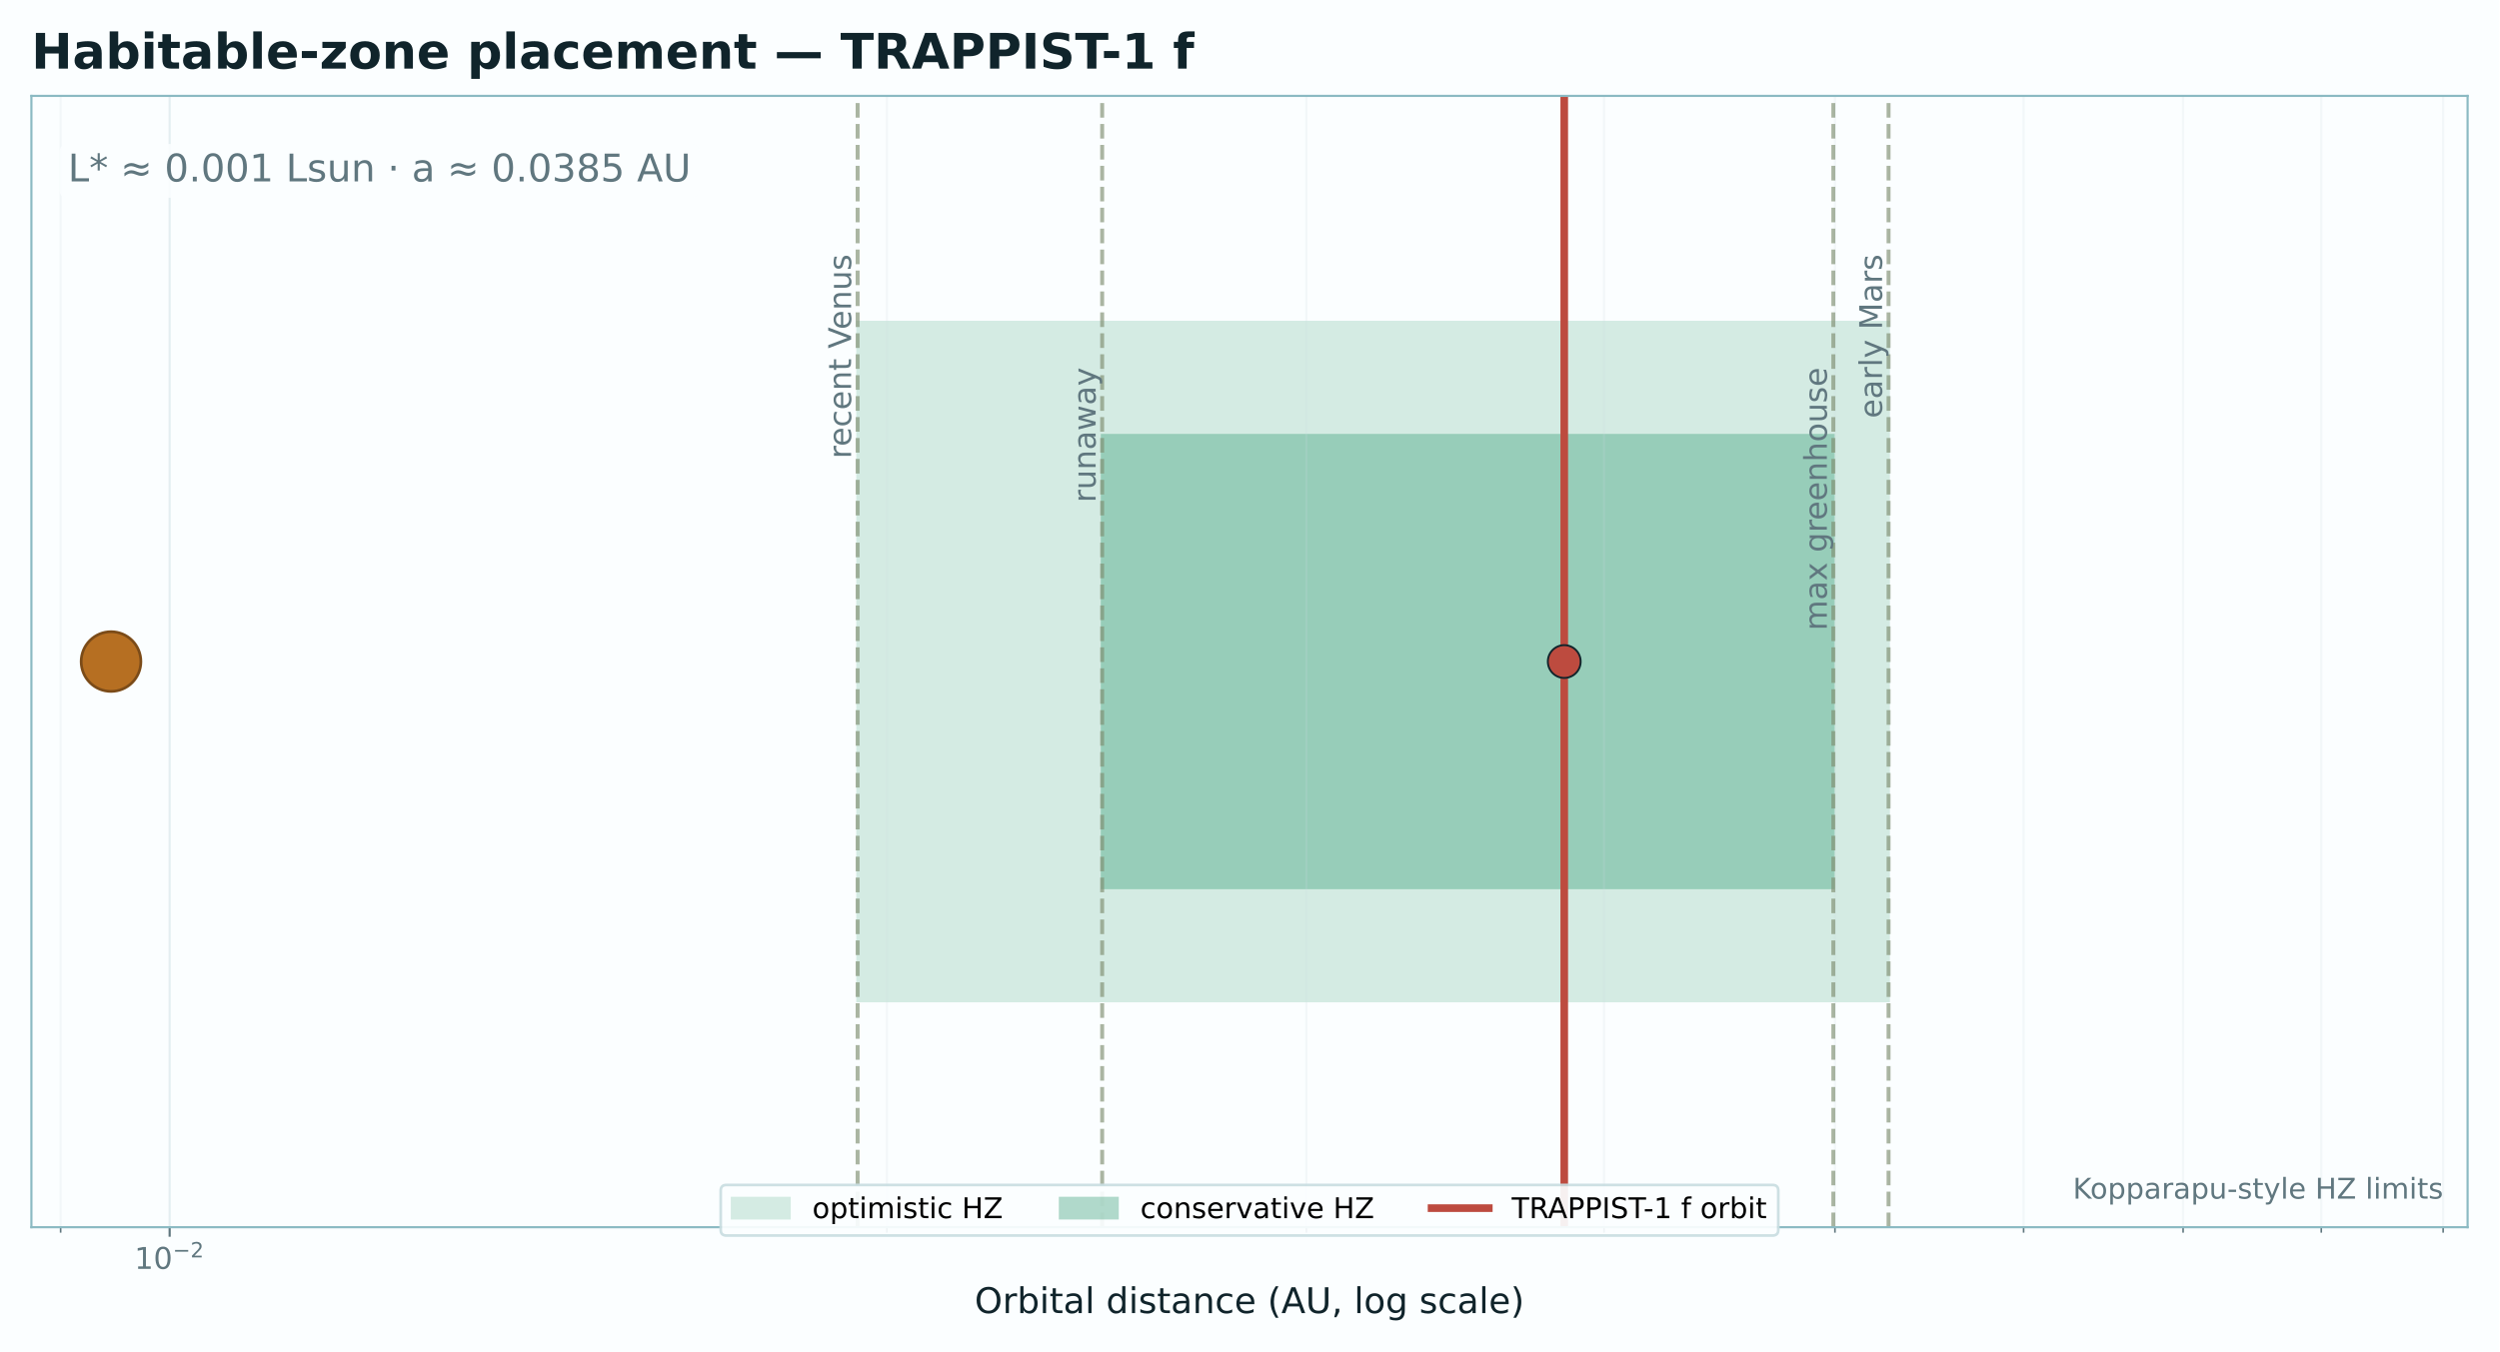
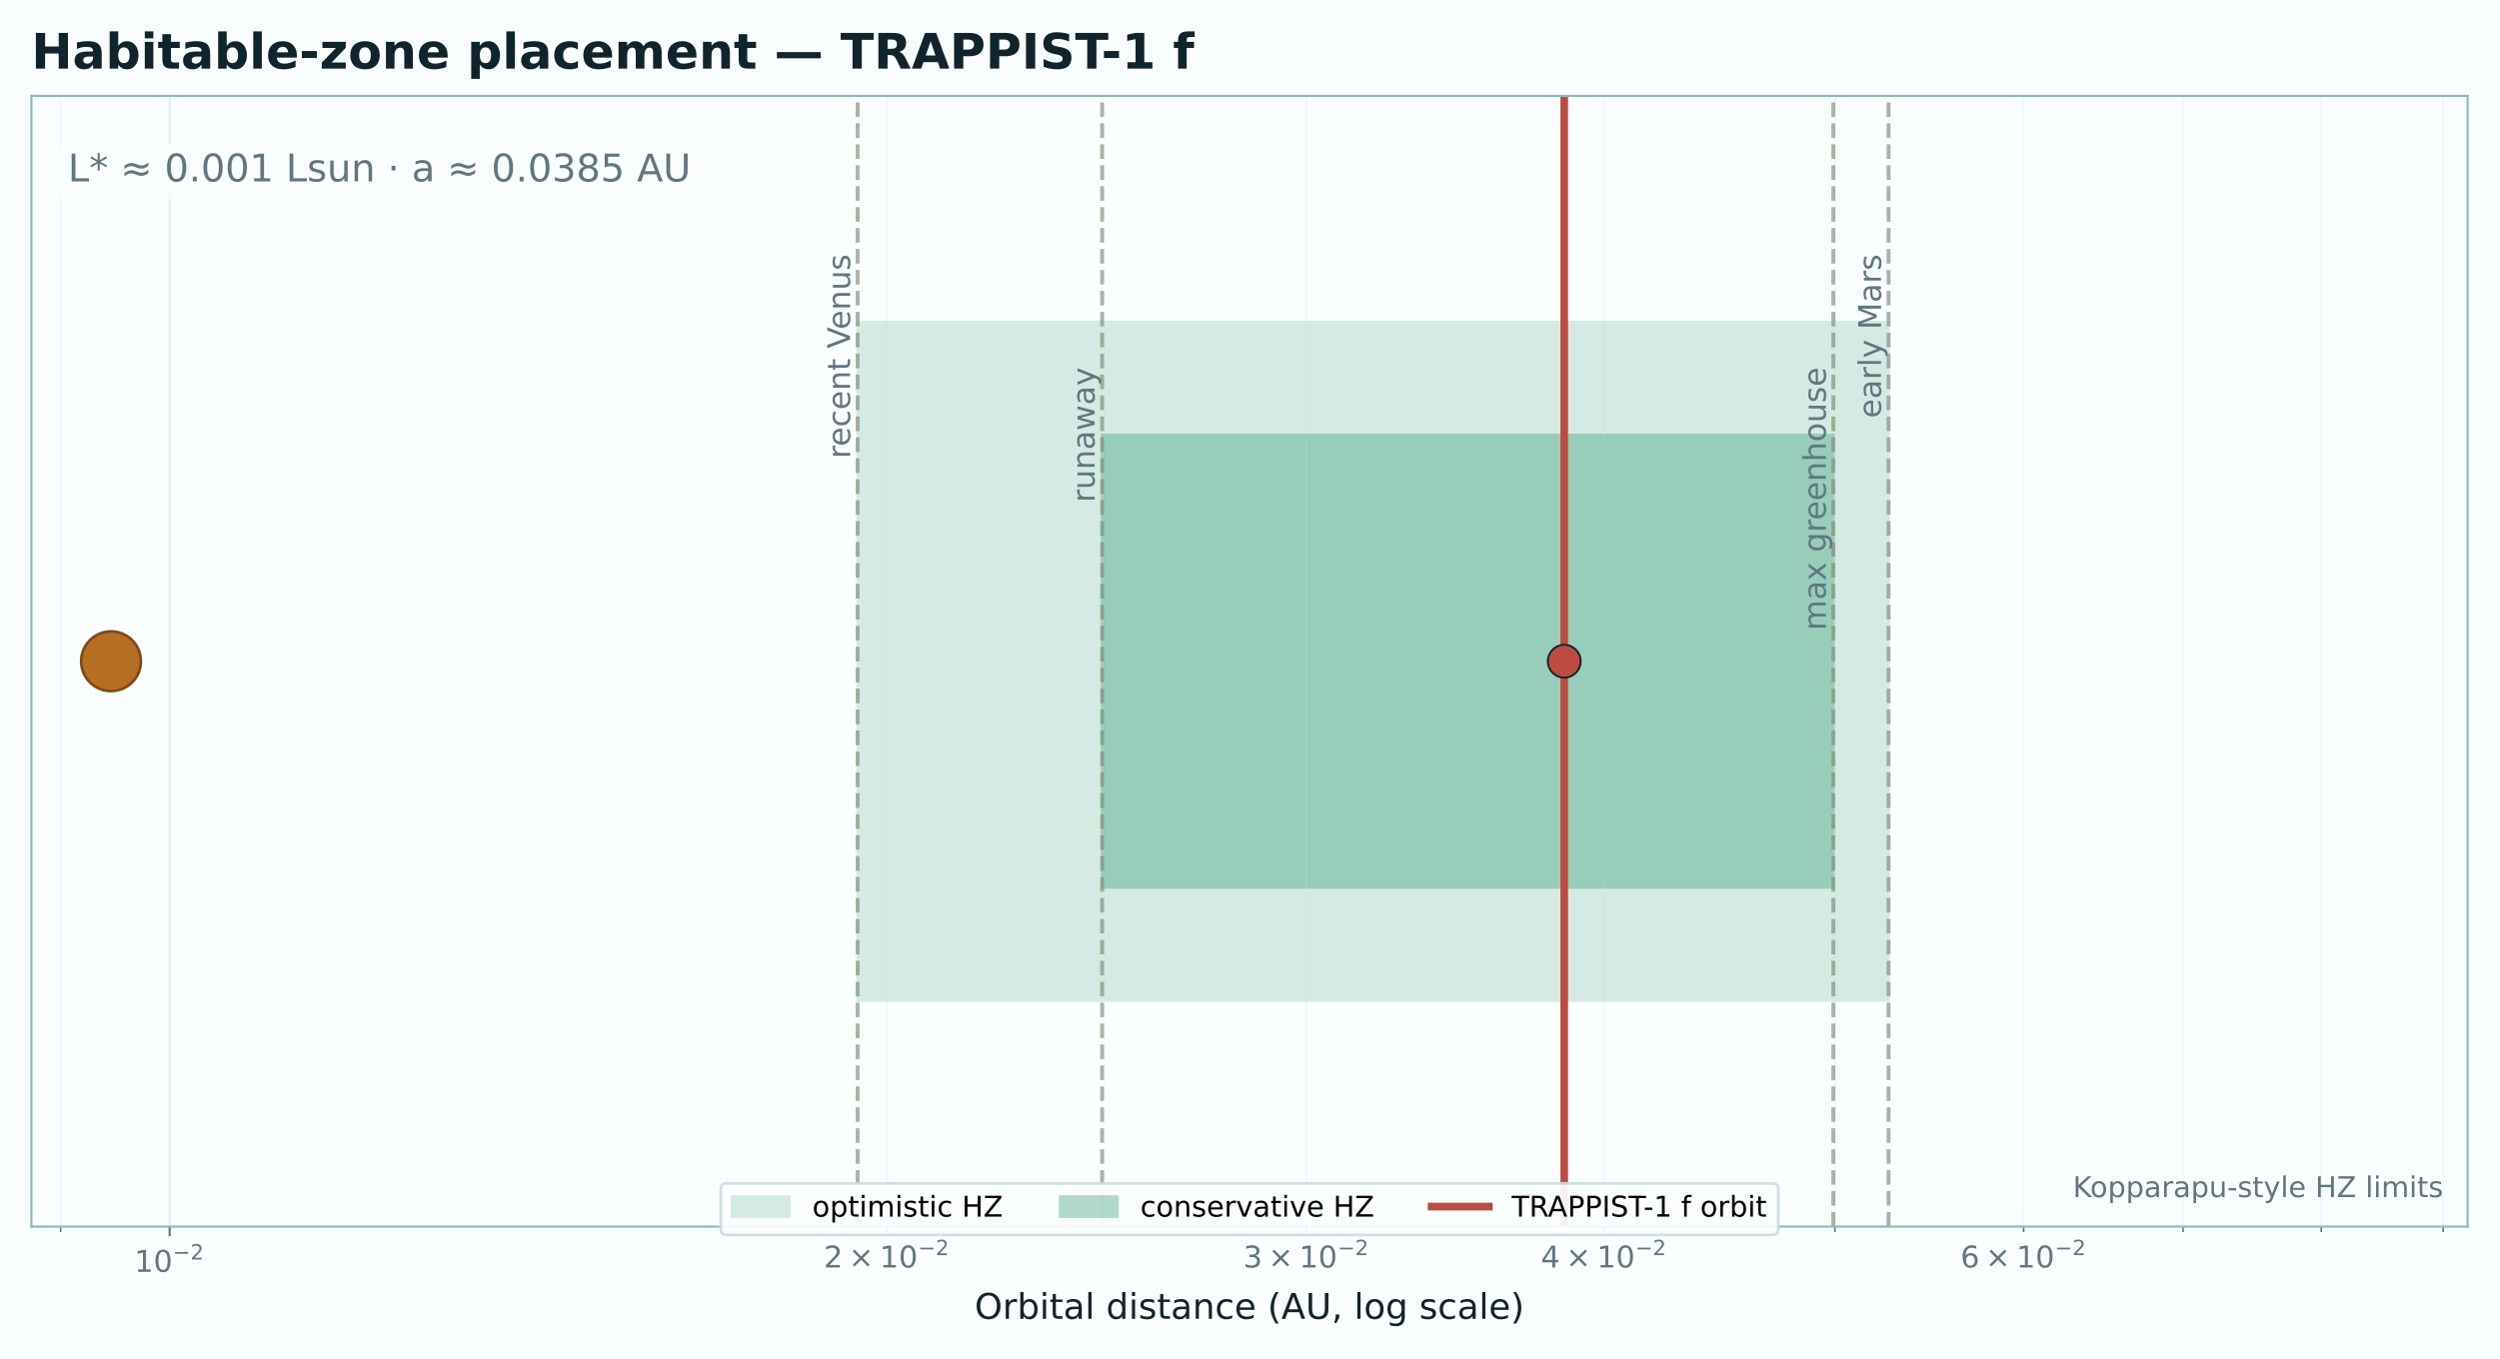
- <svg xmlns="http://www.w3.org/2000/svg" xmlns:xlink="http://www.w3.org/1999/xlink" width="917.04pt" height="496.241pt" viewBox="0 0 917.04 496.241" version="1.1">
+ <svg xmlns="http://www.w3.org/2000/svg" xmlns:xlink="http://www.w3.org/1999/xlink" width="917.04pt" height="498.775pt" viewBox="0 0 917.04 498.775" version="1.1">
  <defs>
    <style type="text/css">*{stroke-linejoin: round; stroke-linecap: butt}</style>
  </defs>
  <g id="figure_1">
    <g id="patch_1">
-       <path d="M 0 496.241  L 917.04 496.241  L 917.04 0  L 0 0  z " style="fill: #fbfeff" />
+       <path d="M 0 498.775  L 917.04 498.775  L 917.04 0  L 0 0  z " style="fill: #fbfeff" />
    </g>
    <g id="axes_1">
      <g id="patch_2">
-         <path d="M 11.52 450.493  L 905.52 450.493  L 905.52 35.197  L 11.52 35.197  z " style="fill: #fbfeff" />
+         <path d="M 11.52 450.272  L 905.52 450.272  L 905.52 35.197  L 11.52 35.197  z " style="fill: #fbfeff" />
      </g>
      <g id="patch_3">
-         <path d="M 314.715 367.434  L 693.033 367.434  L 693.033 118.256  L 314.715 118.256  z " clip-path="url(#p030839d843)" style="fill: #1f9466; opacity: 0.18; stroke: #1f9466; stroke-linejoin: miter" />
+         <path d="M 314.715 367.257  L 693.033 367.257  L 693.033 118.212  L 314.715 118.212  z " clip-path="url(#p48dc839798)" style="fill: #1f9466; opacity: 0.18; stroke: #1f9466; stroke-linejoin: miter" />
      </g>
      <g id="patch_4">
-         <path d="M 404.45 325.904  L 672.772 325.904  L 672.772 159.786  L 404.45 159.786  z " clip-path="url(#p030839d843)" style="fill: #1f9466; opacity: 0.34; stroke: #1f9466; stroke-linejoin: miter" />
+         <path d="M 404.45 325.749  L 672.772 325.749  L 672.772 159.72  L 404.45 159.72  z " clip-path="url(#p48dc839798)" style="fill: #1f9466; opacity: 0.34; stroke: #1f9466; stroke-linejoin: miter" />
      </g>
      <g id="matplotlib.axis_1">
        <g id="xtick_1">
          <g id="line2d_1">
-             <path d="M 62.254 450.493  L 62.254 35.197  " clip-path="url(#p030839d843)" style="fill: none; stroke: #c9dde1; stroke-opacity: 0.45; stroke-width: 0.8; stroke-linecap: square" />
+             <path d="M 62.254 450.272  L 62.254 35.197  " clip-path="url(#p48dc839798)" style="fill: none; stroke: #c9dde1; stroke-opacity: 0.45; stroke-width: 0.8; stroke-linecap: square" />
          </g>
          <g id="line2d_2">
            <defs>
-               <path id="m3db7261943" d="M 0 0  L 0 3.5  " style="stroke: #60777f; stroke-width: 0.8" />
+               <path id="me065fab42f" d="M 0 0  L 0 3.5  " style="stroke: #60777f; stroke-width: 0.8" />
            </defs>
            <g>
-               <use xlink:href="#m3db7261943" x="62.254" y="450.493" style="fill: #60777f; stroke: #60777f; stroke-width: 0.8" />
+               <use xlink:href="#me065fab42f" x="62.254" y="450.272" style="fill: #60777f; stroke: #60777f; stroke-width: 0.8" />
            </g>
          </g>
          <g id="text_1">
-             <g style="fill: #60777f" transform="translate(49.32917 465.8515)">
-               <text>
-                 <tspan x="0" y="-0.069" style="font-size: 11px; font-family: 'DejaVu Sans'; fill: #60777f">1</tspan>
-                 <tspan x="6.999" y="-0.069" style="font-size: 11px; font-family: 'DejaVu Sans'; fill: #60777f">0</tspan>
-                 <tspan x="14.102" y="-4.28" style="font-size: 7.7px; font-family: 'DejaVu Sans'; fill: #60777f">−</tspan>
-                 <tspan x="20.554" y="-4.28" style="font-size: 7.7px; font-family: 'DejaVu Sans'; fill: #60777f">2</tspan>
+             <g style="fill: #60777f" transform="translate(49.32917 467.6116)">
+               <text>
+                 <tspan x="0" y="-0.737" style="font-size: 11px; font-family: 'DejaVu Sans'; fill: #60777f">1</tspan>
+                 <tspan x="6.999" y="-0.737" style="font-size: 11px; font-family: 'DejaVu Sans'; fill: #60777f">0</tspan>
+                 <tspan x="14.102" y="-5.28" style="font-size: 7.7px; font-family: 'DejaVu Sans'; fill: #60777f">−</tspan>
+                 <tspan x="20.554" y="-5.28" style="font-size: 7.7px; font-family: 'DejaVu Sans'; fill: #60777f">2</tspan>
              </text>
            </g>
          </g>
        </g>
        <g id="xtick_2">
          <g id="line2d_3">
-             <path d="M 22.249 450.493  L 22.249 35.197  " clip-path="url(#p030839d843)" style="fill: none; stroke: #c9dde1; stroke-opacity: 0.18; stroke-width: 0.8; stroke-linecap: square" />
+             <path d="M 22.249 450.272  L 22.249 35.197  " clip-path="url(#p48dc839798)" style="fill: none; stroke: #c9dde1; stroke-opacity: 0.18; stroke-width: 0.8; stroke-linecap: square" />
          </g>
          <g id="line2d_4">
            <defs>
-               <path id="m389309e63a" d="M 0 0  L 0 2  " style="stroke: #60777f; stroke-width: 0.6" />
+               <path id="meabd775d93" d="M 0 0  L 0 2  " style="stroke: #60777f; stroke-width: 0.6" />
            </defs>
            <g>
-               <use xlink:href="#m389309e63a" x="22.249" y="450.493" style="fill: #60777f; stroke: #60777f; stroke-width: 0.6" />
+               <use xlink:href="#meabd775d93" x="22.249" y="450.272" style="fill: #60777f; stroke: #60777f; stroke-width: 0.6" />
            </g>
          </g>
        </g>
        <g id="xtick_3">
          <g id="line2d_5">
-             <path d="M 325.443 450.493  L 325.443 35.197  " clip-path="url(#p030839d843)" style="fill: none; stroke: #c9dde1; stroke-opacity: 0.18; stroke-width: 0.8; stroke-linecap: square" />
+             <path d="M 325.443 450.272  L 325.443 35.197  " clip-path="url(#p48dc839798)" style="fill: none; stroke: #c9dde1; stroke-opacity: 0.18; stroke-width: 0.8; stroke-linecap: square" />
          </g>
          <g id="line2d_6">
            <g>
-               <use xlink:href="#m389309e63a" x="325.443" y="450.493" style="fill: #60777f; stroke: #60777f; stroke-width: 0.6" />
+               <use xlink:href="#meabd775d93" x="325.443" y="450.272" style="fill: #60777f; stroke: #60777f; stroke-width: 0.6" />
+             </g>
+           </g>
+           <g id="text_2">
+             <g style="fill: #60777f" transform="translate(302.2881 466.0116)">
+               <text>
+                 <tspan x="0" y="-0.737" style="font-size: 11px; font-family: 'DejaVu Sans'; fill: #60777f">2</tspan>
+                 <tspan x="9.142" y="-0.737" style="font-size: 11px; font-family: 'DejaVu Sans'; fill: #60777f">×</tspan>
+                 <tspan x="20.501" y="-0.737" style="font-size: 11px; font-family: 'DejaVu Sans'; fill: #60777f">1</tspan>
+                 <tspan x="27.5" y="-0.737" style="font-size: 11px; font-family: 'DejaVu Sans'; fill: #60777f">0</tspan>
+                 <tspan x="34.604" y="-5.28" style="font-size: 7.7px; font-family: 'DejaVu Sans'; fill: #60777f">−</tspan>
+                 <tspan x="41.056" y="-5.28" style="font-size: 7.7px; font-family: 'DejaVu Sans'; fill: #60777f">2</tspan>
+               </text>
            </g>
          </g>
        </g>
        <g id="xtick_4">
          <g id="line2d_7">
-             <path d="M 479.399 450.493  L 479.399 35.197  " clip-path="url(#p030839d843)" style="fill: none; stroke: #c9dde1; stroke-opacity: 0.18; stroke-width: 0.8; stroke-linecap: square" />
+             <path d="M 479.399 450.272  L 479.399 35.197  " clip-path="url(#p48dc839798)" style="fill: none; stroke: #c9dde1; stroke-opacity: 0.18; stroke-width: 0.8; stroke-linecap: square" />
          </g>
          <g id="line2d_8">
            <g>
-               <use xlink:href="#m389309e63a" x="479.399" y="450.493" style="fill: #60777f; stroke: #60777f; stroke-width: 0.6" />
+               <use xlink:href="#meabd775d93" x="479.399" y="450.272" style="fill: #60777f; stroke: #60777f; stroke-width: 0.6" />
+             </g>
+           </g>
+           <g id="text_3">
+             <g style="fill: #60777f" transform="translate(456.2438 466.0116)">
+               <text>
+                 <tspan x="0" y="-0.737" style="font-size: 11px; font-family: 'DejaVu Sans'; fill: #60777f">3</tspan>
+                 <tspan x="9.142" y="-0.737" style="font-size: 11px; font-family: 'DejaVu Sans'; fill: #60777f">×</tspan>
+                 <tspan x="20.501" y="-0.737" style="font-size: 11px; font-family: 'DejaVu Sans'; fill: #60777f">1</tspan>
+                 <tspan x="27.5" y="-0.737" style="font-size: 11px; font-family: 'DejaVu Sans'; fill: #60777f">0</tspan>
+                 <tspan x="34.604" y="-5.28" style="font-size: 7.7px; font-family: 'DejaVu Sans'; fill: #60777f">−</tspan>
+                 <tspan x="41.056" y="-5.28" style="font-size: 7.7px; font-family: 'DejaVu Sans'; fill: #60777f">2</tspan>
+               </text>
            </g>
          </g>
        </g>
        <g id="xtick_5">
          <g id="line2d_9">
-             <path d="M 588.632 450.493  L 588.632 35.197  " clip-path="url(#p030839d843)" style="fill: none; stroke: #c9dde1; stroke-opacity: 0.18; stroke-width: 0.8; stroke-linecap: square" />
+             <path d="M 588.632 450.272  L 588.632 35.197  " clip-path="url(#p48dc839798)" style="fill: none; stroke: #c9dde1; stroke-opacity: 0.18; stroke-width: 0.8; stroke-linecap: square" />
          </g>
          <g id="line2d_10">
            <g>
-               <use xlink:href="#m389309e63a" x="588.632" y="450.493" style="fill: #60777f; stroke: #60777f; stroke-width: 0.6" />
+               <use xlink:href="#meabd775d93" x="588.632" y="450.272" style="fill: #60777f; stroke: #60777f; stroke-width: 0.6" />
+             </g>
+           </g>
+           <g id="text_4">
+             <g style="fill: #60777f" transform="translate(565.4771 466.0116)">
+               <text>
+                 <tspan x="0" y="-0.737" style="font-size: 11px; font-family: 'DejaVu Sans'; fill: #60777f">4</tspan>
+                 <tspan x="9.142" y="-0.737" style="font-size: 11px; font-family: 'DejaVu Sans'; fill: #60777f">×</tspan>
+                 <tspan x="20.501" y="-0.737" style="font-size: 11px; font-family: 'DejaVu Sans'; fill: #60777f">1</tspan>
+                 <tspan x="27.5" y="-0.737" style="font-size: 11px; font-family: 'DejaVu Sans'; fill: #60777f">0</tspan>
+                 <tspan x="34.604" y="-5.28" style="font-size: 7.7px; font-family: 'DejaVu Sans'; fill: #60777f">−</tspan>
+                 <tspan x="41.056" y="-5.28" style="font-size: 7.7px; font-family: 'DejaVu Sans'; fill: #60777f">2</tspan>
+               </text>
            </g>
          </g>
        </g>
        <g id="xtick_6">
          <g id="line2d_11">
-             <path d="M 673.36 450.493  L 673.36 35.197  " clip-path="url(#p030839d843)" style="fill: none; stroke: #c9dde1; stroke-opacity: 0.18; stroke-width: 0.8; stroke-linecap: square" />
+             <path d="M 673.36 450.272  L 673.36 35.197  " clip-path="url(#p48dc839798)" style="fill: none; stroke: #c9dde1; stroke-opacity: 0.18; stroke-width: 0.8; stroke-linecap: square" />
          </g>
          <g id="line2d_12">
            <g>
-               <use xlink:href="#m389309e63a" x="673.36" y="450.493" style="fill: #60777f; stroke: #60777f; stroke-width: 0.6" />
+               <use xlink:href="#meabd775d93" x="673.36" y="450.272" style="fill: #60777f; stroke: #60777f; stroke-width: 0.6" />
            </g>
          </g>
        </g>
        <g id="xtick_7">
          <g id="line2d_13">
-             <path d="M 742.588 450.493  L 742.588 35.197  " clip-path="url(#p030839d843)" style="fill: none; stroke: #c9dde1; stroke-opacity: 0.18; stroke-width: 0.8; stroke-linecap: square" />
+             <path d="M 742.588 450.272  L 742.588 35.197  " clip-path="url(#p48dc839798)" style="fill: none; stroke: #c9dde1; stroke-opacity: 0.18; stroke-width: 0.8; stroke-linecap: square" />
          </g>
          <g id="line2d_14">
            <g>
-               <use xlink:href="#m389309e63a" x="742.588" y="450.493" style="fill: #60777f; stroke: #60777f; stroke-width: 0.6" />
+               <use xlink:href="#meabd775d93" x="742.588" y="450.272" style="fill: #60777f; stroke: #60777f; stroke-width: 0.6" />
+             </g>
+           </g>
+           <g id="text_5">
+             <g style="fill: #60777f" transform="translate(719.4328 466.0116)">
+               <text>
+                 <tspan x="0" y="-0.737" style="font-size: 11px; font-family: 'DejaVu Sans'; fill: #60777f">6</tspan>
+                 <tspan x="9.142" y="-0.737" style="font-size: 11px; font-family: 'DejaVu Sans'; fill: #60777f">×</tspan>
+                 <tspan x="20.501" y="-0.737" style="font-size: 11px; font-family: 'DejaVu Sans'; fill: #60777f">1</tspan>
+                 <tspan x="27.5" y="-0.737" style="font-size: 11px; font-family: 'DejaVu Sans'; fill: #60777f">0</tspan>
+                 <tspan x="34.604" y="-5.28" style="font-size: 7.7px; font-family: 'DejaVu Sans'; fill: #60777f">−</tspan>
+                 <tspan x="41.056" y="-5.28" style="font-size: 7.7px; font-family: 'DejaVu Sans'; fill: #60777f">2</tspan>
+               </text>
            </g>
          </g>
        </g>
        <g id="xtick_8">
          <g id="line2d_15">
-             <path d="M 801.119 450.493  L 801.119 35.197  " clip-path="url(#p030839d843)" style="fill: none; stroke: #c9dde1; stroke-opacity: 0.18; stroke-width: 0.8; stroke-linecap: square" />
+             <path d="M 801.119 450.272  L 801.119 35.197  " clip-path="url(#p48dc839798)" style="fill: none; stroke: #c9dde1; stroke-opacity: 0.18; stroke-width: 0.8; stroke-linecap: square" />
          </g>
          <g id="line2d_16">
            <g>
-               <use xlink:href="#m389309e63a" x="801.119" y="450.493" style="fill: #60777f; stroke: #60777f; stroke-width: 0.6" />
+               <use xlink:href="#meabd775d93" x="801.119" y="450.272" style="fill: #60777f; stroke: #60777f; stroke-width: 0.6" />
            </g>
          </g>
        </g>
        <g id="xtick_9">
          <g id="line2d_17">
-             <path d="M 851.821 450.493  L 851.821 35.197  " clip-path="url(#p030839d843)" style="fill: none; stroke: #c9dde1; stroke-opacity: 0.18; stroke-width: 0.8; stroke-linecap: square" />
+             <path d="M 851.821 450.272  L 851.821 35.197  " clip-path="url(#p48dc839798)" style="fill: none; stroke: #c9dde1; stroke-opacity: 0.18; stroke-width: 0.8; stroke-linecap: square" />
          </g>
          <g id="line2d_18">
            <g>
-               <use xlink:href="#m389309e63a" x="851.821" y="450.493" style="fill: #60777f; stroke: #60777f; stroke-width: 0.6" />
+               <use xlink:href="#meabd775d93" x="851.821" y="450.272" style="fill: #60777f; stroke: #60777f; stroke-width: 0.6" />
            </g>
          </g>
        </g>
        <g id="xtick_10">
          <g id="line2d_19">
-             <path d="M 896.543 450.493  L 896.543 35.197  " clip-path="url(#p030839d843)" style="fill: none; stroke: #c9dde1; stroke-opacity: 0.18; stroke-width: 0.8; stroke-linecap: square" />
+             <path d="M 896.543 450.272  L 896.543 35.197  " clip-path="url(#p48dc839798)" style="fill: none; stroke: #c9dde1; stroke-opacity: 0.18; stroke-width: 0.8; stroke-linecap: square" />
          </g>
          <g id="line2d_20">
            <g>
-               <use xlink:href="#m389309e63a" x="896.543" y="450.493" style="fill: #60777f; stroke: #60777f; stroke-width: 0.6" />
-             </g>
-           </g>
-         </g>
-         <g id="text_2">
-           <text style="font-size: 13px; font-family: 'DejaVu Sans'; text-anchor: middle; fill: #10242b" x="458.52" y="482.017" transform="rotate(-0 458.52 482.0171)">Orbital distance (AU, log scale)</text>
+               <use xlink:href="#meabd775d93" x="896.543" y="450.272" style="fill: #60777f; stroke: #60777f; stroke-width: 0.6" />
+             </g>
+           </g>
+         </g>
+         <g id="text_6">
+           <text style="font-size: 13px; font-family: 'DejaVu Sans'; text-anchor: middle; fill: #10242b" x="458.52" y="484.132" transform="rotate(-0 458.52 484.1321)">Orbital distance (AU, log scale)</text>
        </g>
      </g>
      <g id="matplotlib.axis_2" />
      <g id="line2d_21">
-         <path d="M 574.021 450.493  L 574.021 35.197  " clip-path="url(#p030839d843)" style="fill: none; stroke: #bd4b3f; stroke-width: 2.8; stroke-linecap: square" />
+         <path d="M 574.021 450.272  L 574.021 35.197  " clip-path="url(#p48dc839798)" style="fill: none; stroke: #bd4b3f; stroke-width: 2.8; stroke-linecap: square" />
      </g>
      <g id="line2d_22">
-         <path d="M 314.715 450.493  L 314.715 35.197  " clip-path="url(#p030839d843)" style="fill: none; stroke-dasharray: 5.365,2.32; stroke-dashoffset: 0; stroke: #7f8d70; stroke-opacity: 0.65; stroke-width: 1.45" />
+         <path d="M 314.715 450.272  L 314.715 35.197  " clip-path="url(#p48dc839798)" style="fill: none; stroke-dasharray: 5.365,2.32; stroke-dashoffset: 0; stroke: #7f8d70; stroke-opacity: 0.65; stroke-width: 1.45" />
      </g>
      <g id="line2d_23">
-         <path d="M 404.45 450.493  L 404.45 35.197  " clip-path="url(#p030839d843)" style="fill: none; stroke-dasharray: 5.365,2.32; stroke-dashoffset: 0; stroke: #7f8d70; stroke-opacity: 0.65; stroke-width: 1.45" />
+         <path d="M 404.45 450.272  L 404.45 35.197  " clip-path="url(#p48dc839798)" style="fill: none; stroke-dasharray: 5.365,2.32; stroke-dashoffset: 0; stroke: #7f8d70; stroke-opacity: 0.65; stroke-width: 1.45" />
      </g>
      <g id="line2d_24">
-         <path d="M 672.772 450.493  L 672.772 35.197  " clip-path="url(#p030839d843)" style="fill: none; stroke-dasharray: 5.365,2.32; stroke-dashoffset: 0; stroke: #7f8d70; stroke-opacity: 0.65; stroke-width: 1.45" />
+         <path d="M 672.772 450.272  L 672.772 35.197  " clip-path="url(#p48dc839798)" style="fill: none; stroke-dasharray: 5.365,2.32; stroke-dashoffset: 0; stroke: #7f8d70; stroke-opacity: 0.65; stroke-width: 1.45" />
      </g>
      <g id="line2d_25">
-         <path d="M 693.033 450.493  L 693.033 35.197  " clip-path="url(#p030839d843)" style="fill: none; stroke-dasharray: 5.365,2.32; stroke-dashoffset: 0; stroke: #7f8d70; stroke-opacity: 0.65; stroke-width: 1.45" />
+         <path d="M 693.033 450.272  L 693.033 35.197  " clip-path="url(#p48dc839798)" style="fill: none; stroke-dasharray: 5.365,2.32; stroke-dashoffset: 0; stroke: #7f8d70; stroke-opacity: 0.65; stroke-width: 1.45" />
      </g>
      <g id="patch_5">
-         <path d="M 11.52 450.493  L 11.52 35.197  " style="fill: none; stroke: #8bbac3; stroke-width: 0.8; stroke-linejoin: miter; stroke-linecap: square" />
+         <path d="M 11.52 450.272  L 11.52 35.197  " style="fill: none; stroke: #8bbac3; stroke-width: 0.8; stroke-linejoin: miter; stroke-linecap: square" />
      </g>
      <g id="patch_6">
-         <path d="M 905.52 450.493  L 905.52 35.197  " style="fill: none; stroke: #8bbac3; stroke-width: 0.8; stroke-linejoin: miter; stroke-linecap: square" />
+         <path d="M 905.52 450.272  L 905.52 35.197  " style="fill: none; stroke: #8bbac3; stroke-width: 0.8; stroke-linejoin: miter; stroke-linecap: square" />
      </g>
      <g id="patch_7">
-         <path d="M 11.52 450.493  L 905.52 450.493  " style="fill: none; stroke: #8bbac3; stroke-width: 0.8; stroke-linejoin: miter; stroke-linecap: square" />
+         <path d="M 11.52 450.272  L 905.52 450.272  " style="fill: none; stroke: #8bbac3; stroke-width: 0.8; stroke-linejoin: miter; stroke-linecap: square" />
      </g>
      <g id="patch_8">
        <path d="M 11.52 35.197  L 905.52 35.197  " style="fill: none; stroke: #8bbac3; stroke-width: 0.8; stroke-linejoin: miter; stroke-linecap: square" />
      </g>
-       <g id="text_3">
-         <text style="font-size: 11.5px; font-family: 'DejaVu Sans'; fill: #60777f" transform="translate(312.3229 168.3528) rotate(-90)">recent Venus</text>
-       </g>
-       <g id="text_4">
-         <text style="font-size: 11.5px; font-family: 'DejaVu Sans'; fill: #60777f" transform="translate(402.0585 184.4781) rotate(-90)">runaway</text>
-       </g>
-       <g id="text_5">
-         <text style="font-size: 11.5px; font-family: 'DejaVu Sans'; fill: #60777f" transform="translate(670.3808 231.4682) rotate(-90)">max greenhouse</text>
-       </g>
-       <g id="text_6">
-         <text style="font-size: 11.5px; font-family: 'DejaVu Sans'; fill: #60777f" transform="translate(690.6414 153.5339) rotate(-90)">early Mars</text>
-       </g>
      <g id="text_7">
+         <text style="font-size: 11.5px; font-family: 'DejaVu Sans'; fill: #60777f" transform="translate(311.9518 168.3253) rotate(-90)">recent Venus</text>
+       </g>
+       <g id="text_8">
+         <text style="font-size: 11.5px; font-family: 'DejaVu Sans'; fill: #60777f" transform="translate(401.6875 184.425) rotate(-90)">runaway</text>
+       </g>
+       <g id="text_9">
+         <text style="font-size: 11.5px; font-family: 'DejaVu Sans'; fill: #60777f" transform="translate(670.0098 231.4204) rotate(-90)">max greenhouse</text>
+       </g>
+       <g id="text_10">
+         <text style="font-size: 11.5px; font-family: 'DejaVu Sans'; fill: #60777f" transform="translate(690.2704 153.5029) rotate(-90)">early Mars</text>
+       </g>
+       <g id="text_11">
        <g id="patch_9">
-           <path d="M 24.93 72.591  L 253.546 72.591  Q 256.626 72.591 256.626 69.511  L 256.626 55.962  Q 256.626 52.882 253.546 52.882  L 24.93 52.882  Q 21.85 52.882 21.85 55.962  L 21.85 69.511  Q 21.85 72.591 24.93 72.591  z " style="fill: #fbfeff; opacity: 0.88" />
-         </g>
-         <text style="font-size: 14px; font-family: 'DejaVu Sans'; text-anchor: start; fill: #60777f" x="24.93" y="66.6" transform="rotate(-0 24.93 66.5998)">L* ≈ 0.001 Lsun · a ≈ 0.0385 AU</text>
-       </g>
-       <g id="text_8">
-         <text style="font-size: 10.5px; font-family: 'DejaVu Sans'; text-anchor: end; fill: #60777f" x="896.58" y="440.004" transform="rotate(-0 896.58 440.0036)">Kopparapu-style HZ limits</text>
-       </g>
-       <g id="text_9">
+           <path d="M 24.93 73.031  L 253.546 73.031  Q 256.626 73.031 256.626 69.951  L 256.626 55.951  Q 256.626 52.871 253.546 52.871  L 24.93 52.871  Q 21.85 52.871 21.85 55.951  L 21.85 69.951  Q 21.85 73.031 24.93 73.031  z " style="fill: #fbfeff; opacity: 0.88" />
+         </g>
+         <text style="font-size: 14px; font-family: 'DejaVu Sans'; text-anchor: start; fill: #60777f" x="24.93" y="66.588" transform="rotate(-0 24.93 66.58763)">L* ≈ 0.001 Lsun · a ≈ 0.0385 AU</text>
+       </g>
+       <g id="text_12">
+         <text style="font-size: 10.5px; font-family: 'DejaVu Sans'; text-anchor: end; fill: #60777f" x="896.58" y="439.448" transform="rotate(-0 896.58 439.4476)">Kopparapu-style HZ limits</text>
+       </g>
+       <g id="text_13">
        <text style="font-weight: 700; font-size: 18px; font-family: 'DejaVu Sans'; text-anchor: start; fill: #10242b" x="11.52" y="25.197" transform="rotate(-0 11.52 25.19719)">Habitable-zone placement — TRAPPIST-1 f</text>
      </g>
      <g id="PathCollection_1">
        <defs>
-           <path id="me2c6a4d100" d="M 0 10.954  C 2.905 10.954 5.692 9.8 7.746 7.746  C 9.8 5.692 10.954 2.905 10.954 0  C 10.954 -2.905 9.8 -5.692 7.746 -7.746  C 5.692 -9.8 2.905 -10.954 0 -10.954  C -2.905 -10.954 -5.692 -9.8 -7.746 -7.746  C -9.8 -5.692 -10.954 -2.905 -10.954 0  C -10.954 2.905 -9.8 5.692 -7.746 7.746  C -5.692 9.8 -2.905 10.954 0 10.954  z " style="stroke: #7b4b18" />
+           <path id="m8922518852" d="M 0 10.954  C 2.905 10.954 5.692 9.8 7.746 7.746  C 9.8 5.692 10.954 2.905 10.954 0  C 10.954 -2.905 9.8 -5.692 7.746 -7.746  C 5.692 -9.8 2.905 -10.954 0 -10.954  C -2.905 -10.954 -5.692 -9.8 -7.746 -7.746  C -9.8 -5.692 -10.954 -2.905 -10.954 0  C -10.954 2.905 -9.8 5.692 -7.746 7.746  C -5.692 9.8 -2.905 10.954 0 10.954  z " style="stroke: #7b4b18" />
        </defs>
-         <g clip-path="url(#p030839d843)">
-           <use xlink:href="#me2c6a4d100" x="40.742" y="242.845" style="fill: #b66f22; stroke: #7b4b18" />
+         <g clip-path="url(#p48dc839798)">
+           <use xlink:href="#m8922518852" x="40.742" y="242.734" style="fill: #b66f22; stroke: #7b4b18" />
        </g>
      </g>
      <g id="PathCollection_2">
        <defs>
-           <path id="mbca91a0de8" d="M 0 6.021  C 1.597 6.021 3.128 5.386 4.257 4.257  C 5.386 3.128 6.021 1.597 6.021 0  C 6.021 -1.597 5.386 -3.128 4.257 -4.257  C 3.128 -5.386 1.597 -6.021 0 -6.021  C -1.597 -6.021 -3.128 -5.386 -4.257 -4.257  C -5.386 -3.128 -6.021 -1.597 -6.021 0  C -6.021 1.597 -5.386 3.128 -4.257 4.257  C -3.128 5.386 -1.597 6.021 0 6.021  z " style="stroke: #10242b; stroke-width: 0.7" />
+           <path id="md9453f0d8a" d="M 0 6.021  C 1.597 6.021 3.128 5.386 4.257 4.257  C 5.386 3.128 6.021 1.597 6.021 0  C 6.021 -1.597 5.386 -3.128 4.257 -4.257  C 3.128 -5.386 1.597 -6.021 0 -6.021  C -1.597 -6.021 -3.128 -5.386 -4.257 -4.257  C -5.386 -3.128 -6.021 -1.597 -6.021 0  C -6.021 1.597 -5.386 3.128 -4.257 4.257  C -3.128 5.386 -1.597 6.021 0 6.021  z " style="stroke: #10242b; stroke-width: 0.7" />
        </defs>
-         <g clip-path="url(#p030839d843)">
-           <use xlink:href="#mbca91a0de8" x="574.021" y="242.845" style="fill: #bd4b3f; stroke: #10242b; stroke-width: 0.7" />
+         <g clip-path="url(#p48dc839798)">
+           <use xlink:href="#md9453f0d8a" x="574.021" y="242.734" style="fill: #bd4b3f; stroke: #10242b; stroke-width: 0.7" />
        </g>
      </g>
      <g id="legend_1">
        <g id="patch_10">
-           <path d="M 266.577 453.549  L 650.463 453.549  Q 652.563 453.549 652.563 451.449  L 652.563 437.087  Q 652.563 434.987 650.463 434.987  L 266.577 434.987  Q 264.477 434.987 264.477 437.087  L 264.477 451.449  Q 264.477 453.549 266.577 453.549  z " style="fill: #fbfeff; opacity: 0.92; stroke: #c9dde1; stroke-linejoin: miter" />
+           <path d="M 266.582 453.323  L 650.458 453.323  Q 652.558 453.323 652.558 451.223  L 652.558 436.522  Q 652.558 434.422 650.458 434.422  L 266.582 434.422  Q 264.482 434.422 264.482 436.522  L 264.482 451.223  Q 264.482 453.323 266.582 453.323  z " style="fill: #fbfeff; opacity: 0.92; stroke: #c9dde1; stroke-linejoin: miter" />
        </g>
        <g id="patch_11">
-           <path d="M 268.677 447.165  L 289.677 447.165  L 289.677 439.815  L 268.677 439.815  z " style="fill: #1f9466; opacity: 0.18; stroke: #1f9466; stroke-linejoin: miter" />
-         </g>
-         <g id="text_10">
-           <text style="font-size: 10.5px; font-family: 'DejaVu Sans'; text-anchor: start" x="298.077" y="447.165" transform="rotate(-0 298.0767 447.1654)">optimistic HZ</text>
+           <path d="M 268.682 446.601  L 289.682 446.601  L 289.682 439.251  L 268.682 439.251  z " style="fill: #1f9466; opacity: 0.18; stroke: #1f9466; stroke-linejoin: miter" />
+         </g>
+         <g id="text_14">
+           <text style="font-size: 10.5px; font-family: 'DejaVu Sans'; text-anchor: start" x="298.082" y="446.601" transform="rotate(-0 298.0816 446.6006)">optimistic HZ</text>
        </g>
        <g id="patch_12">
-           <path d="M 389.048 447.165  L 410.048 447.165  L 410.048 439.815  L 389.048 439.815  z " style="fill: #1f9466; opacity: 0.34; stroke: #1f9466; stroke-linejoin: miter" />
-         </g>
-         <g id="text_11">
-           <text style="font-size: 10.5px; font-family: 'DejaVu Sans'; text-anchor: start" x="418.448" y="447.165" transform="rotate(-0 418.4477 447.1654)">conservative HZ</text>
+           <path d="M 389.053 446.601  L 410.053 446.601  L 410.053 439.251  L 389.053 439.251  z " style="fill: #1f9466; opacity: 0.34; stroke: #1f9466; stroke-linejoin: miter" />
+         </g>
+         <g id="text_15">
+           <text style="font-size: 10.5px; font-family: 'DejaVu Sans'; text-anchor: start" x="418.453" y="446.601" transform="rotate(-0 418.4527 446.6006)">conservative HZ</text>
        </g>
        <g id="line2d_26">
-           <path d="M 525.331 443.49  L 535.831 443.49  L 546.331 443.49  " style="fill: none; stroke: #bd4b3f; stroke-width: 2.8; stroke-linecap: square" />
-         </g>
-         <g id="text_12">
-           <text style="font-size: 10.5px; font-family: 'DejaVu Sans'; text-anchor: start" x="554.731" y="447.165" transform="rotate(-0 554.7312 447.1654)">TRAPPIST-1 f orbit</text>
+           <path d="M 525.336 442.926  L 535.836 442.926  L 546.336 442.926  " style="fill: none; stroke: #bd4b3f; stroke-width: 2.8; stroke-linecap: square" />
+         </g>
+         <g id="text_16">
+           <text style="font-size: 10.5px; font-family: 'DejaVu Sans'; text-anchor: start" x="554.736" y="446.601" transform="rotate(-0 554.7361 446.6006)">TRAPPIST-1 f orbit</text>
        </g>
      </g>
    </g>
  </g>
  <defs>
-     <clipPath id="p030839d843">
-       <rect x="11.52" y="35.197" width="894" height="415.296" />
+     <clipPath id="p48dc839798">
+       <rect x="11.52" y="35.197" width="894" height="415.074" />
    </clipPath>
  </defs>
</svg>
